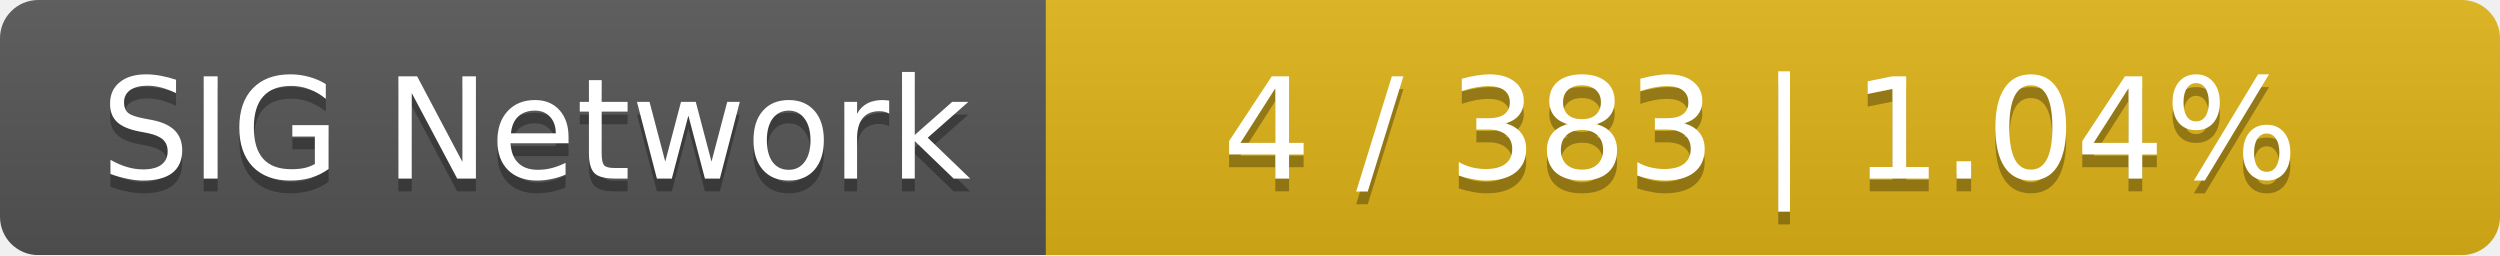
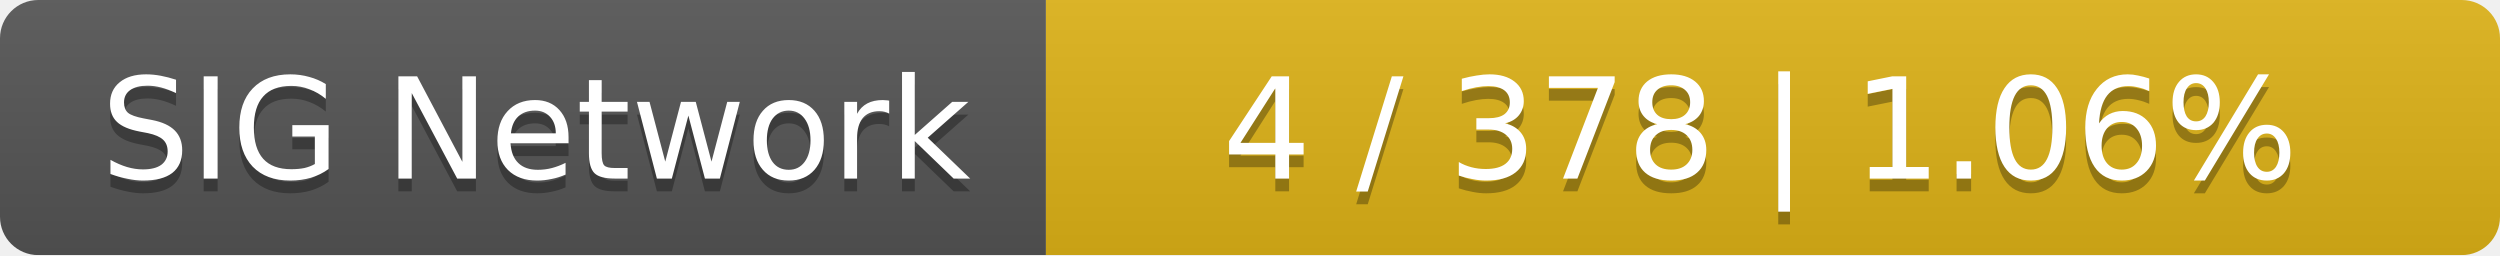
<svg xmlns="http://www.w3.org/2000/svg" width="196" height="20">
  <linearGradient id="smooth" x2="0" y2="100%">
    <stop offset="0" stop-color="#bbb" stop-opacity=".1" />
    <stop offset="1" stop-opacity=".1" />
  </linearGradient>
  <mask id="round">
    <rect width="196" height="20" rx="3" fill="#fff" />
  </mask>
  <g mask="url(#round)">
    <rect width="82" height="20" fill="#555" />
    <rect x="82" width="114" height="20" fill="#dfb317" />
    <rect width="196" height="20" fill="url(#smooth)" />
  </g>
  <g fill="#fff" text-anchor="middle" font-family="DejaVu Sans,Verdana,Geneva,sans-serif" font-size="11">
    <text x="42" y="15" fill="#010101" fill-opacity=".3">SIG Network</text>
    <text x="42" y="14">SIG Network</text>
-     <text x="138" y="15" fill="#010101" fill-opacity=".3">4 / 383    |    1.04%</text>
-     <text x="138" y="14">4 / 383    |    1.04%</text>
+     <text x="138" y="15" fill="#010101" fill-opacity=".3">4 / 378    |    1.06%</text>
+     <text x="138" y="14">4 / 378    |    1.06%</text>
  </g>
</svg>
